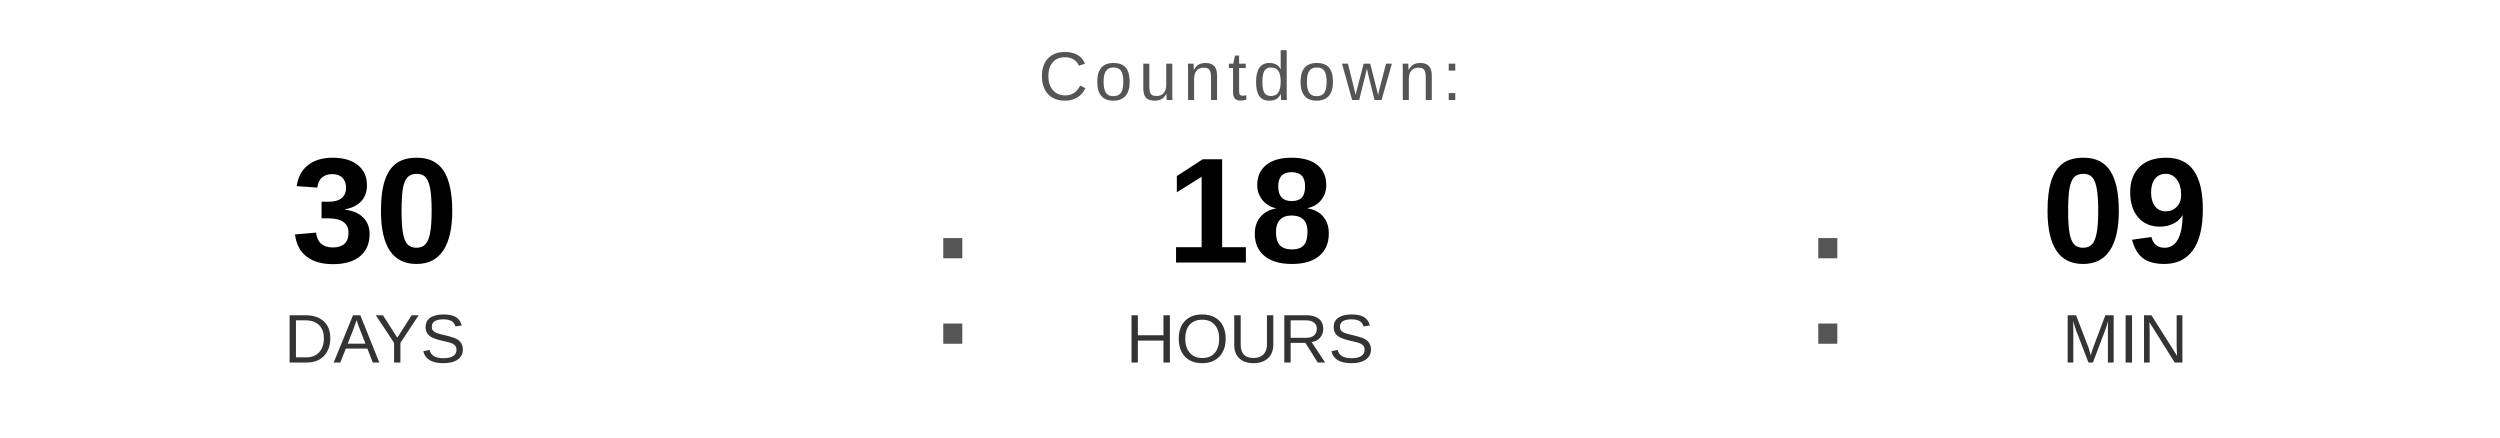
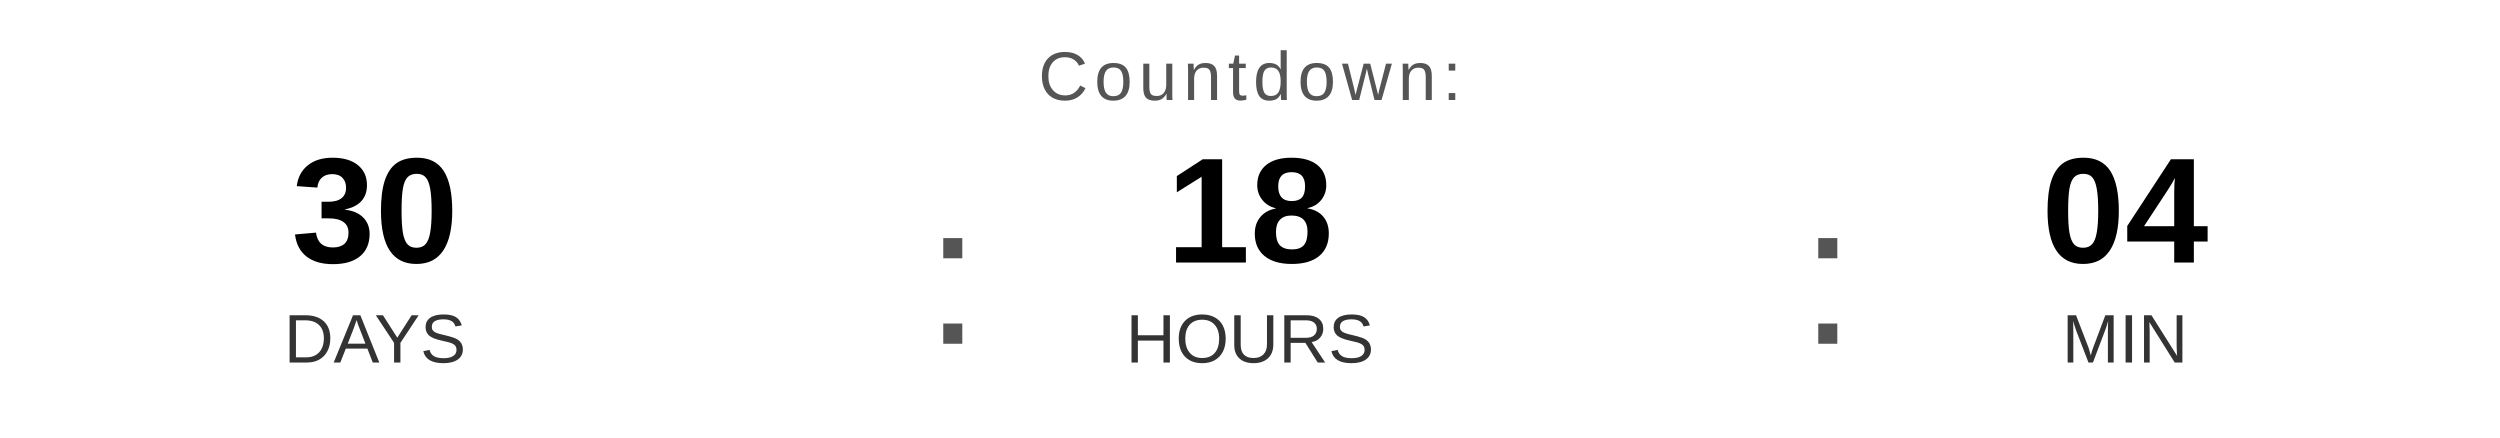
<svg xmlns="http://www.w3.org/2000/svg" width="400" height="70" viewBox="0 0 400 70">
  <text x="200" y="16" font-family="Arial, Helvetica, sans-serif" font-size="11" fill="#555555" text-anchor="middle" letter-spacing="1">
    Countdown:
  </text>
  <text x="60" y="42" font-family="Arial, Helvetica, sans-serif" font-size="24" font-weight="bold" fill="#000000" text-anchor="middle">30</text>
  <text x="60" y="58" font-family="Arial, Helvetica, sans-serif" font-size="11" fill="#333333" text-anchor="middle">DAYS</text>
  <text x="148" y="55" font-family="Arial, sans-serif" font-size="32" fill="#555555">:</text>
  <text x="200" y="42" font-family="Arial, Helvetica, sans-serif" font-size="24" font-weight="bold" fill="#000000" text-anchor="middle">18</text>
  <text x="200" y="58" font-family="Arial, Helvetica, sans-serif" font-size="11" fill="#333333" text-anchor="middle">HOURS</text>
  <text x="288" y="55" font-family="Arial, sans-serif" font-size="32" fill="#555555">:</text>
-   <text x="340" y="42" font-family="Arial, Helvetica, sans-serif" font-size="24" font-weight="bold" fill="#000000" text-anchor="middle">09</text>
+   <text x="340" y="42" font-family="Arial, Helvetica, sans-serif" font-size="24" font-weight="bold" fill="#000000" text-anchor="middle">04</text>
  <text x="340" y="58" font-family="Arial, Helvetica, sans-serif" font-size="11" fill="#333333" text-anchor="middle">MIN</text>
</svg>
